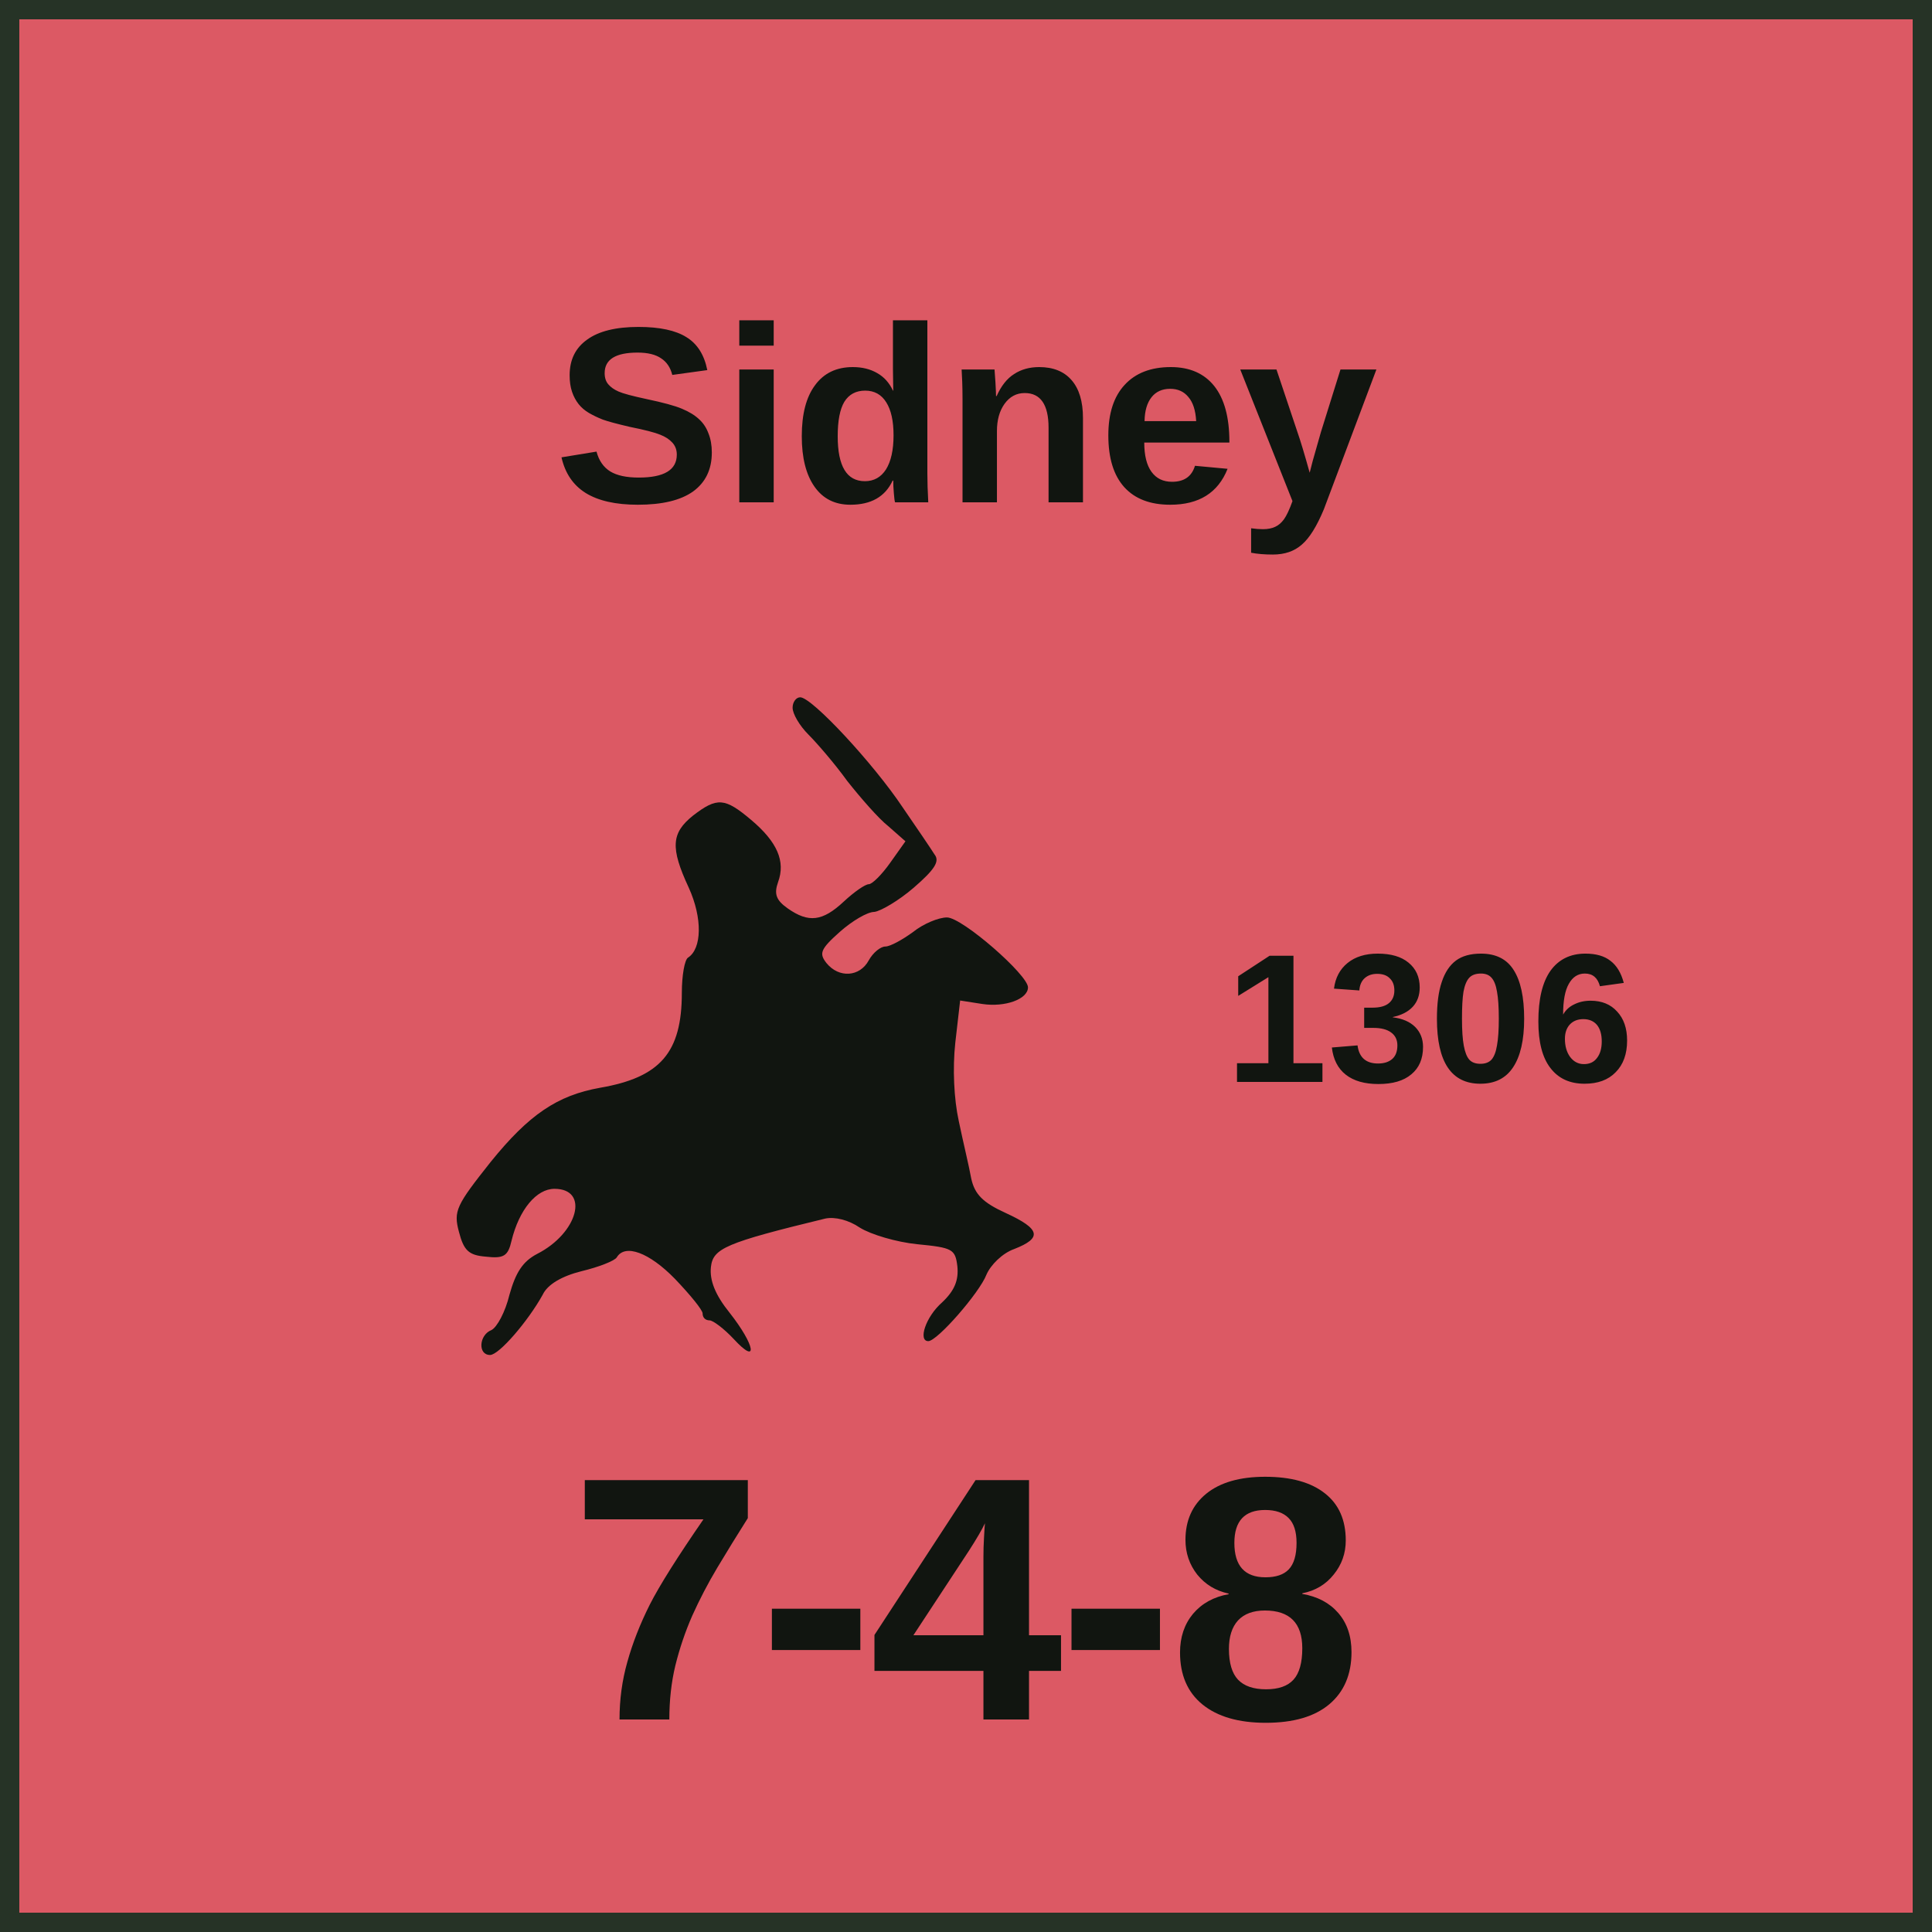
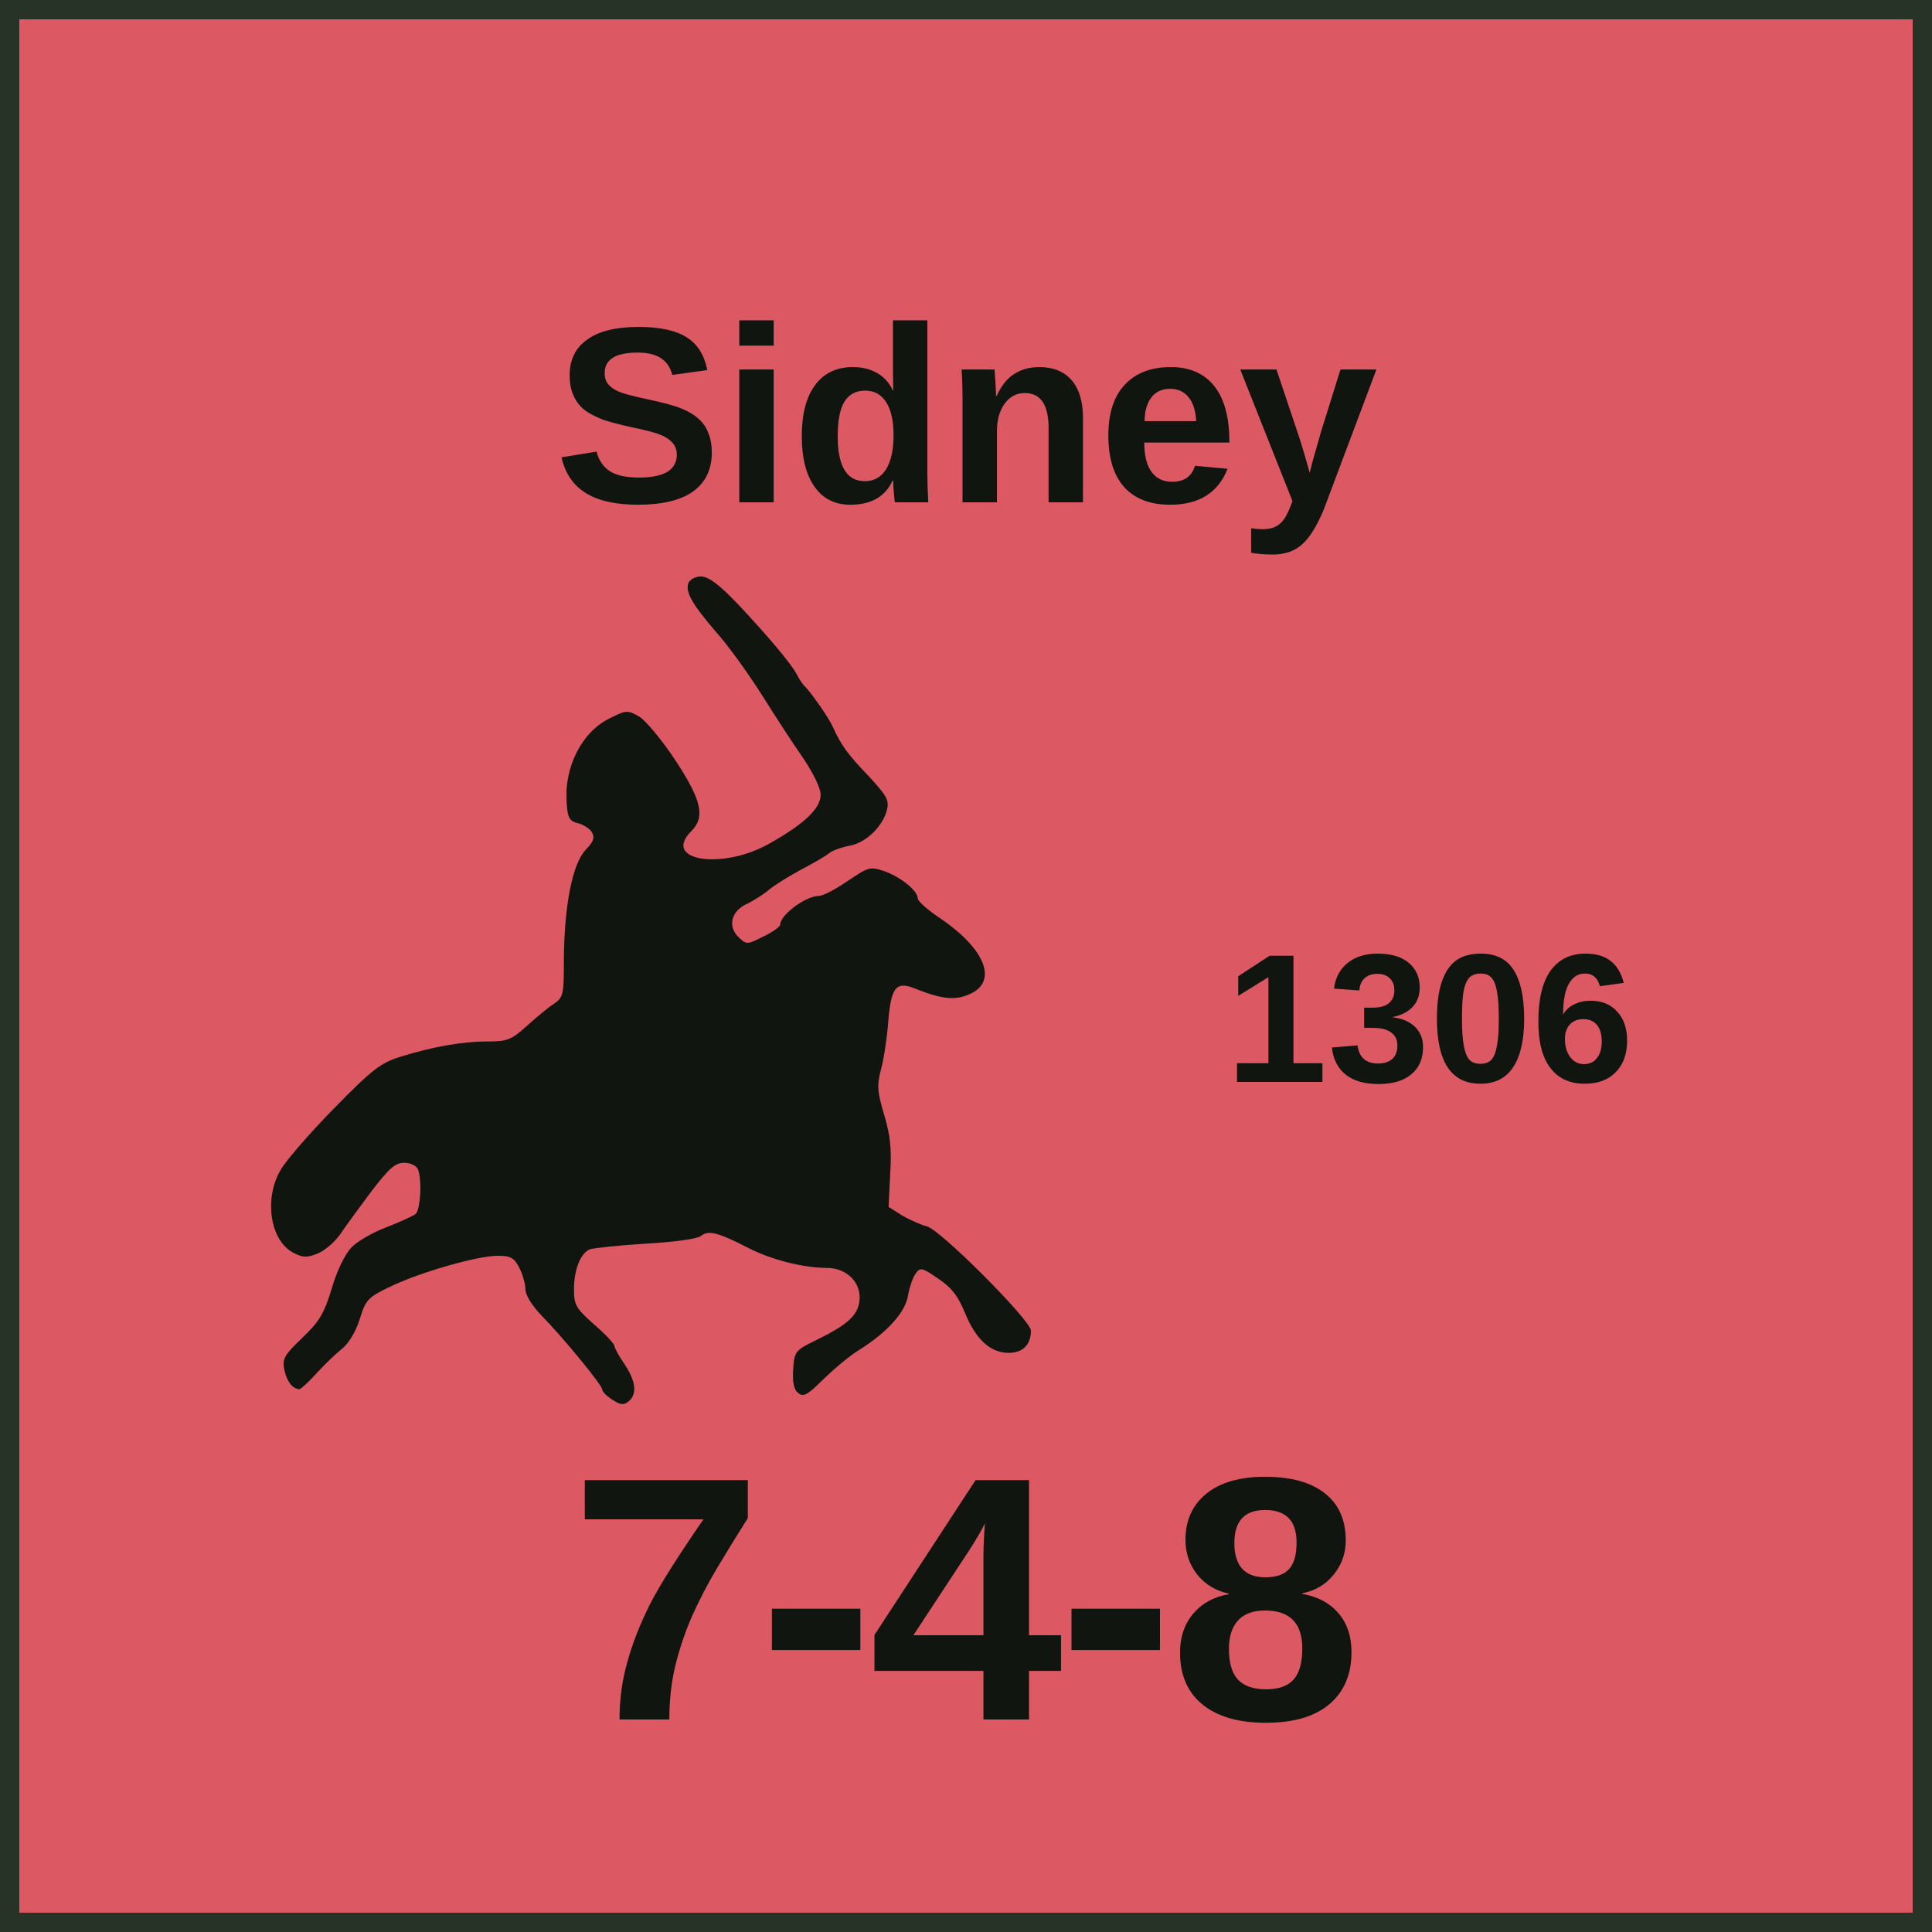
<svg xmlns="http://www.w3.org/2000/svg" width="100" height="100" viewBox="0 0 100 100" role="img" aria-labelledby="title desc">
  <style>
    text { fill: #111510; font-family: "Arial Narrow", "Helvetica Neue", Arial, sans-serif; }
    .name { font-weight: 700; text-anchor: middle; }
    .setup { font-size: 9.5px; font-weight: 700; text-anchor: middle; }
    .factors { font-size: 18px; font-weight: 800; text-anchor: middle; letter-spacing: -0.25px; }
    .turn { font-size: 17px; font-weight: 800; text-anchor: middle; }
  </style>
  <rect x="0.5" y="0.5" width="99" height="99" fill="#DC5964" stroke="#263326" stroke-width="1" />
  <text class="name" x="50" y="26" font-size="13">Sidney</text>
-   <svg x="12" y="30" width="43" height="43" viewBox="0 0 1200 1200" preserveAspectRatio="xMidYMid meet">
-     <g transform="translate(0 1200) scale(1 -1)" fill="#111510">
-       <path d="M810 1015c0-9 10-26 23-39 12-12 38-42 56-67 19-24 45-54 59-65l25-22-22-31c-12-17-26-31-31-31-5 0-21-11-36-25-31-29-51-31-81-10-17 12-20 21-14 38 11 30-1 58-39 90-38 32-49 33-84 6-31-25-33-46-6-104 20-44 19-88-1-101-5-3-9-26-9-51 0-86-31-122-118-137-62-11-103-39-158-107-50-63-54-71-46-101 7-27 14-34 39-36 26-3 32 1 37 23 11 45 36 75 62 75 51 0 34-64-25-94-21-11-31-27-40-59-6-25-18-47-26-51-18-7-20-36-2-36 13 0 55 49 76 87 7 15 28 27 56 34 25 6 48 15 51 20 12 20 47 7 84-31 22-23 40-45 40-50 0-6 4-10 10-10 5 0 21-12 35-27 36-39 31-9-6 38-21 26-29 47-27 66 3 27 21 35 165 70 14 3 34-2 50-13 16-10 53-21 83-24 51-5 55-7 58-32 2-20-4-35-22-52-24-21-35-56-20-56 13 0 74 70 84 96 6 14 23 31 40 37 41 16 38 29-12 52-33 15-45 27-50 50-3 17-12 54-18 83-7 32-9 76-5 113l7 61 32-5c33-5 66 7 66 24 0 18-95 101-117 101-12 0-34-9-49-21-15-11-33-21-40-21-7 0-18-9-24-20-13-24-43-26-61-4-11 14-9 20 19 45 18 16 40 29 50 29 9 1 35 16 57 35 30 26 38 38 30 48-5 8-26 39-46 68-42 63-131 159-148 159-6 0-11-7-11-15z" />
+   <svg x="11" y="29" width="46" height="45" viewBox="250 200 1950 2150" preserveAspectRatio="xMidYMid meet">
+     <g transform="translate(0 2400) scale(1 -1)" fill="#111510">
+       <path d="M1303 2144c-8-22 8-51 68-121 30-33 80-103 113-155 32-51 78-122 102-156 26-39 44-75 44-92 0-33-39-71-124-119-117-68-270-45-196 29 35 35 26 76-39 175-33 50-73 98-89 108-30 17-32 17-74-4-68-33-113-120-106-209 2-37 7-45 27-50 13-3 29-13 35-22 8-14 5-23-16-45-32-35-52-137-53-270 0-87-1-94-25-110-14-9-44-34-67-55-38-34-48-38-97-38-63 0-136-13-216-38-48-15-69-31-163-127-59-60-119-129-132-152-43-72-26-177 32-206 23-12 33-12 60-1 17 7 41 28 54 46 12 18 47 66 77 106 45 59 60 72 82 72 16 0 30-7 34-16 11-28 6-101-6-111-7-5-40-20-73-33-33-12-72-35-86-50-15-16-36-58-48-101-19-62-31-82-73-122-45-43-50-52-44-80 6-28 20-46 37-47 3 0 22 17 41 38 20 22 48 49 63 61 17 13 35 42 45 74 15 48 20 54 74 80 74 36 217 77 267 77 33 0 41-5 54-30 8-16 15-40 15-53 0-14 16-40 40-65 53-54 150-172 150-183 0-5 11-16 25-25 20-13 28-14 40-4 22 18 18 50-10 92-14 20-25 41-25 45 0 5-22 29-50 53-45 40-50 48-50 87 0 49 16 89 39 99 9 3 71 10 138 14 73 4 128 12 137 19 18 15 42 9 116-29 58-30 138-50 196-50 49 0 85-37 80-81-4-37-30-60-110-99-49-24-51-27-54-71-2-32 2-50 12-58 13-11 23-6 63 34 27 26 66 59 88 72 70 44 115 94 121 135 4 21 12 45 19 54 11 16 16 15 55-12 33-22 49-42 66-83 27-67 63-101 109-101 35 0 55 20 55 55 0 25-226 252-258 258-15 4-42 16-61 27l-33 21 4 82c4 62 0 96-15 146-17 57-18 72-8 111 7 25 15 78 18 117 7 87 19 103 66 84 65-26 98-30 133-15 73 30 44 110-68 187-32 21-58 44-58 51 0 19-41 52-82 67-36 12-39 11-91-24-29-20-61-37-71-37-33 0-96-47-96-71 0-5-18-18-41-29-39-20-42-21-60-4-30 27-21 66 18 84 17 8 42 24 55 35 13 11 48 33 78 49 30 16 62 34 70 41 8 7 31 15 51 19 41 7 83 48 93 89 6 24-1 35-45 83-52 54-68 76-89 122-9 22-58 91-71 102-3 3-11 14-17 26-15 29-72 96-148 177-46 48-72 67-90 67-13 0-27-7-31-16z" />
    </g>
  </svg>
  <text class="setup" x="74" y="56">1306</text>
  <text class="factors" x="50" y="89">7-4-8</text>
</svg>
